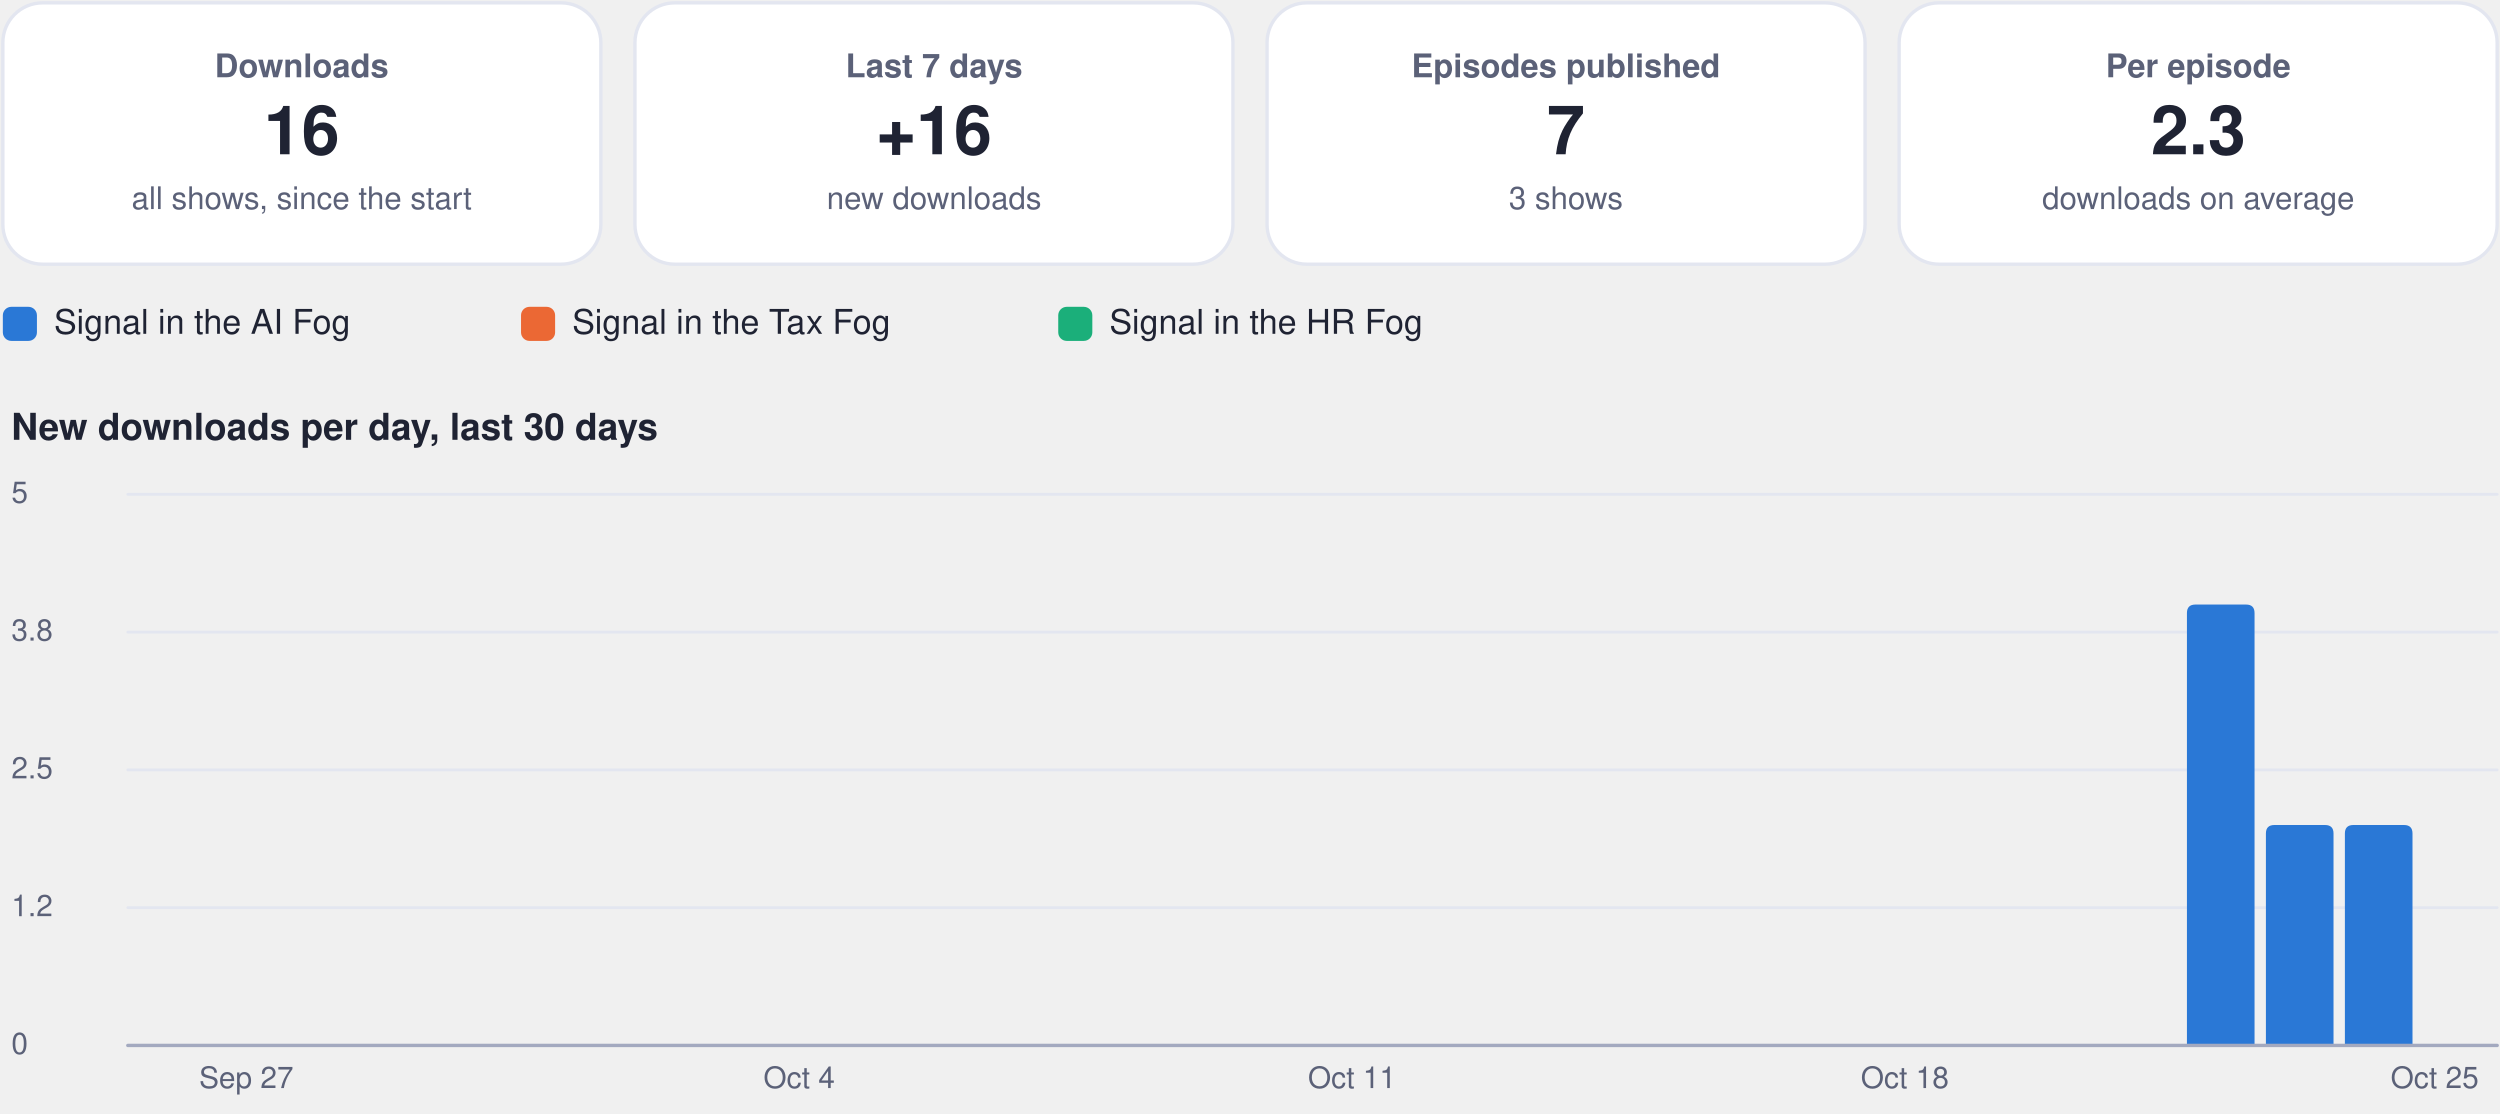
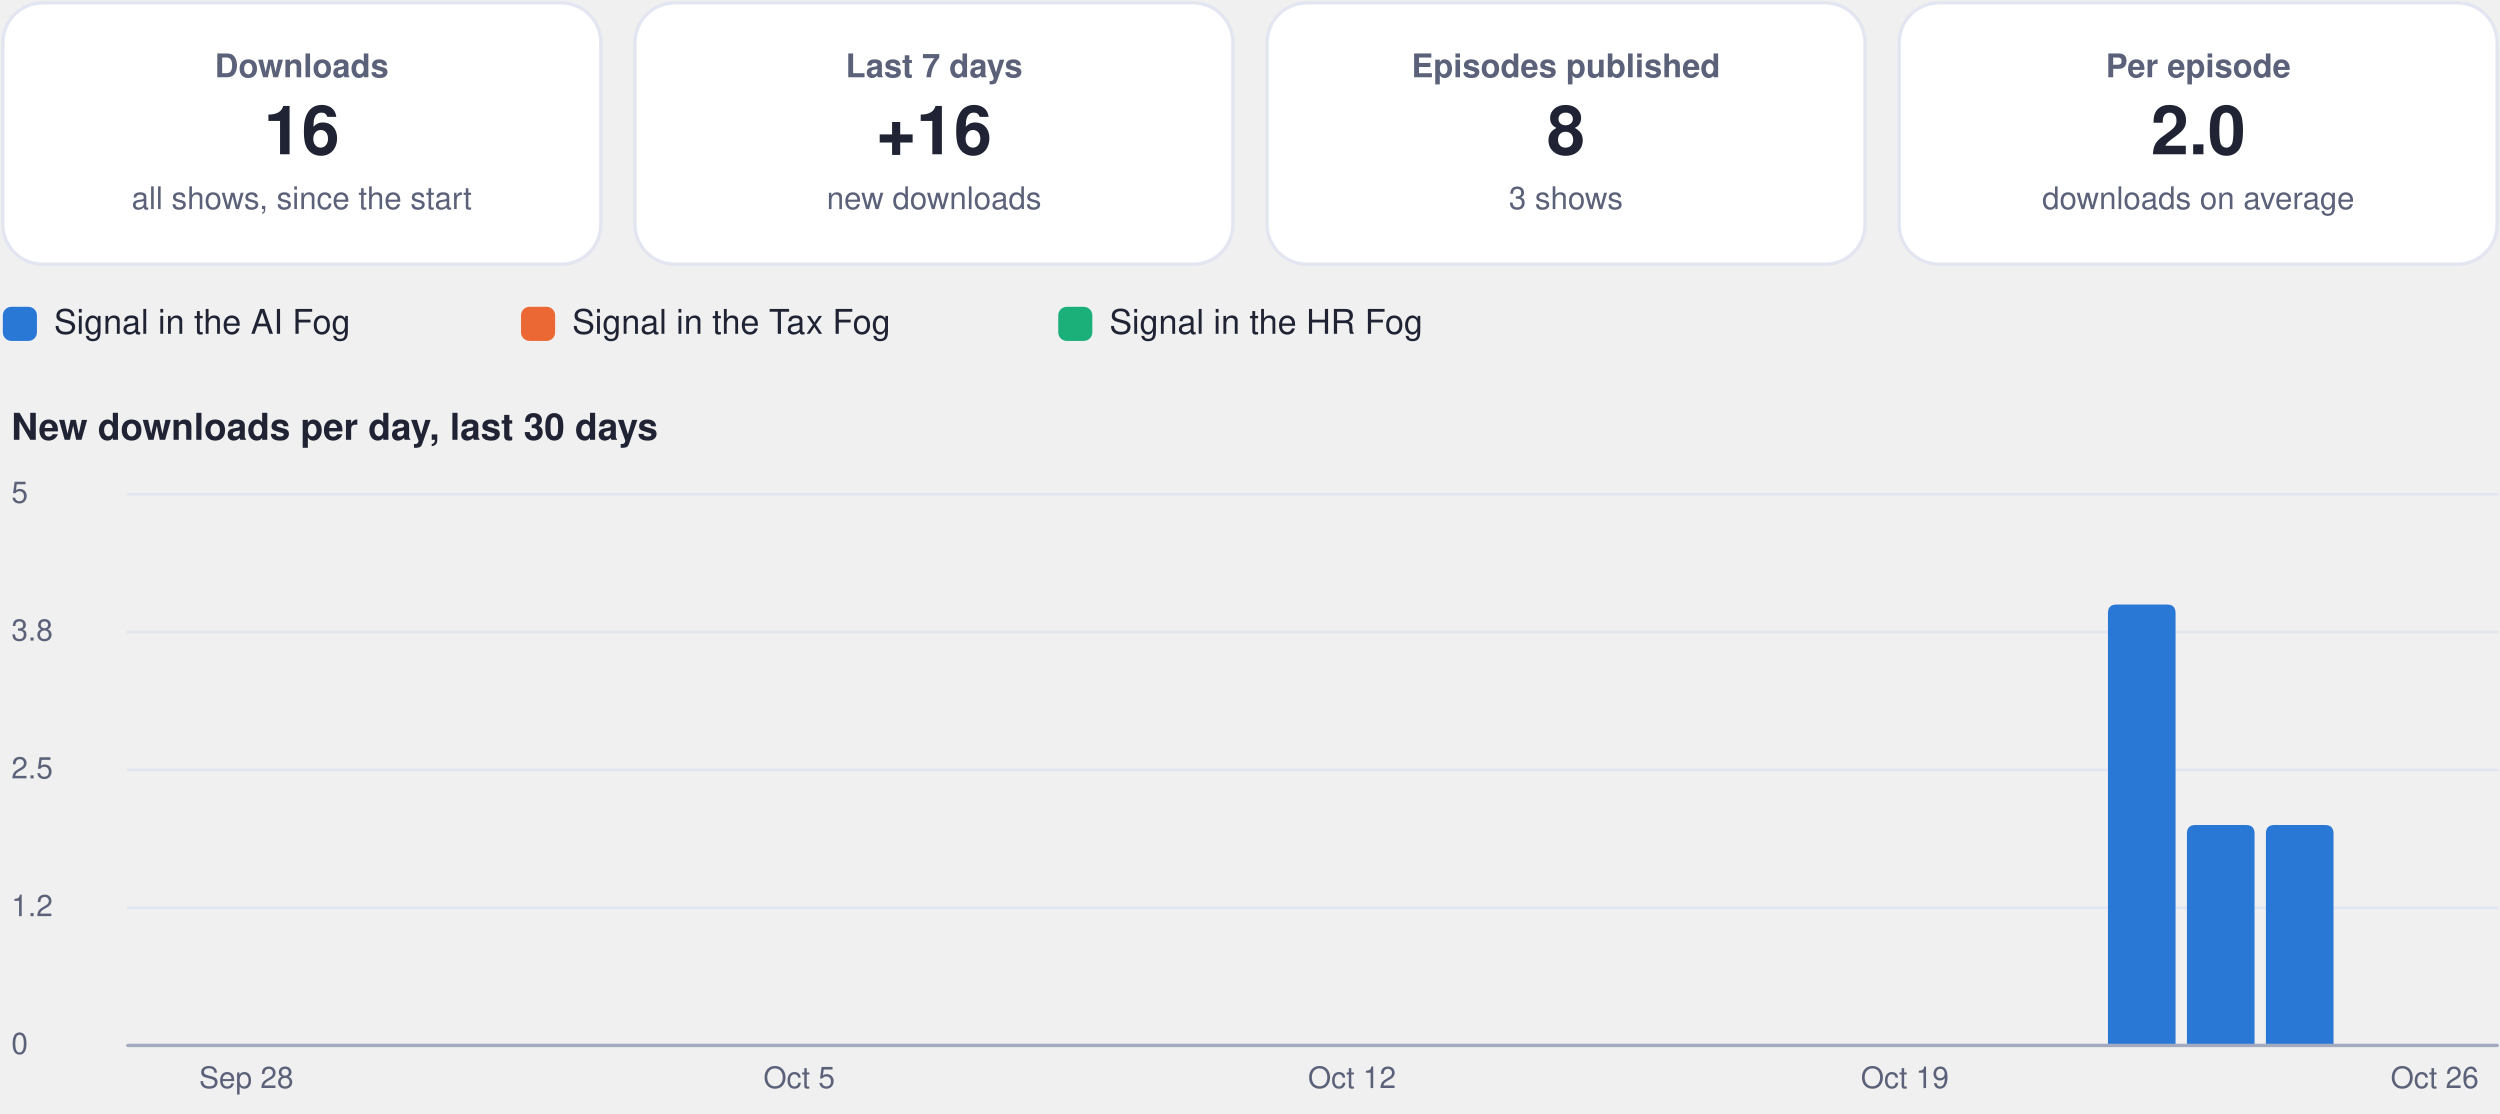
<svg xmlns="http://www.w3.org/2000/svg" viewBox="0 0 880 392" width="880" height="392" role="img" aria-label="Usage dashboard">
  <rect x="1.0" y="1.0" width="210.5" height="92.0" rx="14" fill="#ffffff" stroke="#e3e6f0" stroke-width="1.2" />
  <g class="box">
    <rect x="5.0" y="10.0" width="202.5" height="74.0" rx="12" fill="none" stroke="none" stroke-width="1.2" class="frame" />
    <text x="106.2" y="27.2" font-family="-apple-system, BlinkMacSystemFont, 'Segoe UI', Helvetica, Arial, sans-serif" font-size="11.5" font-weight="600" fill="#5b6178" text-anchor="middle">Downloads</text>
    <text x="106.2" y="54.3" font-family="-apple-system, BlinkMacSystemFont, 'Segoe UI', Helvetica, Arial, sans-serif" font-size="24" font-weight="750" fill="#1f2333" text-anchor="middle">16</text>
    <text x="106.2" y="73.6" font-family="-apple-system, BlinkMacSystemFont, 'Segoe UI', Helvetica, Arial, sans-serif" font-size="11" font-weight="400" fill="#5b6178" text-anchor="middle">all shows, since the start</text>
  </g>
  <rect x="223.5" y="1.0" width="210.5" height="92.0" rx="14" fill="#ffffff" stroke="#e3e6f0" stroke-width="1.2" />
  <g class="box">
    <rect x="227.5" y="10.0" width="202.5" height="74.0" rx="12" fill="none" stroke="none" stroke-width="1.2" class="frame" />
    <text x="328.8" y="27.2" font-family="-apple-system, BlinkMacSystemFont, 'Segoe UI', Helvetica, Arial, sans-serif" font-size="11.5" font-weight="600" fill="#5b6178" text-anchor="middle">Last 7 days</text>
    <text x="328.8" y="54.3" font-family="-apple-system, BlinkMacSystemFont, 'Segoe UI', Helvetica, Arial, sans-serif" font-size="24" font-weight="750" fill="#1f2333" text-anchor="middle">+16</text>
    <text x="328.8" y="73.6" font-family="-apple-system, BlinkMacSystemFont, 'Segoe UI', Helvetica, Arial, sans-serif" font-size="11" font-weight="400" fill="#5b6178" text-anchor="middle">new downloads</text>
  </g>
  <rect x="446.0" y="1.0" width="210.5" height="92.0" rx="14" fill="#ffffff" stroke="#e3e6f0" stroke-width="1.2" />
  <g class="box">
    <rect x="450.0" y="10.0" width="202.5" height="74.0" rx="12" fill="none" stroke="none" stroke-width="1.2" class="frame" />
    <text x="551.2" y="27.2" font-family="-apple-system, BlinkMacSystemFont, 'Segoe UI', Helvetica, Arial, sans-serif" font-size="11.5" font-weight="600" fill="#5b6178" text-anchor="middle">Episodes published</text>
-     <text x="551.2" y="54.3" font-family="-apple-system, BlinkMacSystemFont, 'Segoe UI', Helvetica, Arial, sans-serif" font-size="24" font-weight="750" fill="#1f2333" text-anchor="middle">7</text>
+     <text x="551.2" y="54.3" font-family="-apple-system, BlinkMacSystemFont, 'Segoe UI', Helvetica, Arial, sans-serif" font-size="24" font-weight="750" fill="#1f2333" text-anchor="middle">8</text>
    <text x="551.2" y="73.6" font-family="-apple-system, BlinkMacSystemFont, 'Segoe UI', Helvetica, Arial, sans-serif" font-size="11" font-weight="400" fill="#5b6178" text-anchor="middle">3 shows</text>
  </g>
  <rect x="668.5" y="1.0" width="210.5" height="92.0" rx="14" fill="#ffffff" stroke="#e3e6f0" stroke-width="1.2" />
  <g class="box">
    <rect x="672.5" y="10.0" width="202.5" height="74.0" rx="12" fill="none" stroke="none" stroke-width="1.2" class="frame" />
    <text x="773.8" y="27.2" font-family="-apple-system, BlinkMacSystemFont, 'Segoe UI', Helvetica, Arial, sans-serif" font-size="11.5" font-weight="600" fill="#5b6178" text-anchor="middle">Per episode</text>
-     <text x="773.8" y="54.3" font-family="-apple-system, BlinkMacSystemFont, 'Segoe UI', Helvetica, Arial, sans-serif" font-size="24" font-weight="750" fill="#1f2333" text-anchor="middle">2.3</text>
+     <text x="773.8" y="54.3" font-family="-apple-system, BlinkMacSystemFont, 'Segoe UI', Helvetica, Arial, sans-serif" font-size="24" font-weight="750" fill="#1f2333" text-anchor="middle">2.0</text>
    <text x="773.8" y="73.6" font-family="-apple-system, BlinkMacSystemFont, 'Segoe UI', Helvetica, Arial, sans-serif" font-size="11" font-weight="400" fill="#5b6178" text-anchor="middle">downloads on average</text>
  </g>
  <rect x="1.0" y="108.0" width="12.0" height="12.0" rx="3" fill="#2a78d6" stroke="none" stroke-width="1.2" />
  <g class="box">
    <rect x="17.0" y="105.0" width="148.4" height="18.0" rx="12" fill="none" stroke="none" stroke-width="1.2" class="frame" />
    <text x="19.0" y="117.5" font-family="-apple-system, BlinkMacSystemFont, 'Segoe UI', Helvetica, Arial, sans-serif" font-size="12" font-weight="500" fill="#1f2333" text-anchor="start">Signal in the AI Fog</text>
  </g>
  <rect x="183.4" y="108.0" width="12.0" height="12.0" rx="3" fill="#eb6834" stroke="none" stroke-width="1.2" />
  <g class="box">
    <rect x="199.4" y="105.0" width="155.1" height="18.0" rx="12" fill="none" stroke="none" stroke-width="1.2" class="frame" />
    <text x="201.4" y="117.5" font-family="-apple-system, BlinkMacSystemFont, 'Segoe UI', Helvetica, Arial, sans-serif" font-size="12" font-weight="500" fill="#1f2333" text-anchor="start">Signal in the Tax Fog</text>
  </g>
  <rect x="372.5" y="108.0" width="12.0" height="12.0" rx="3" fill="#1baf7a" stroke="none" stroke-width="1.2" />
  <g class="box">
    <rect x="388.5" y="105.0" width="148.4" height="18.0" rx="12" fill="none" stroke="none" stroke-width="1.2" class="frame" />
    <text x="390.5" y="117.5" font-family="-apple-system, BlinkMacSystemFont, 'Segoe UI', Helvetica, Arial, sans-serif" font-size="12" font-weight="500" fill="#1f2333" text-anchor="start">Signal in the HR Fog</text>
  </g>
  <g class="box">
    <rect x="1.0" y="140.0" width="878.0" height="22.0" rx="12" fill="none" stroke="none" stroke-width="1.2" class="frame" />
    <text x="4.0" y="154.8" font-family="-apple-system, BlinkMacSystemFont, 'Segoe UI', Helvetica, Arial, sans-serif" font-size="13" font-weight="700" fill="#1f2333" text-anchor="start">New downloads per day, last 30 days</text>
  </g>
  <path d="M45,368.0 L879,368.0" fill="none" stroke="#e3e6f0" stroke-width="1" stroke-linecap="round" stroke-linejoin="round" />
  <g class="box">
    <rect x="1.0" y="360.0" width="42.0" height="16.0" rx="12" fill="none" stroke="none" stroke-width="1.2" class="frame" />
    <text x="4.0" y="371.0" font-family="-apple-system, BlinkMacSystemFont, 'Segoe UI', Helvetica, Arial, sans-serif" font-size="10.5" font-weight="500" fill="#5b6178" text-anchor="start">0</text>
  </g>
  <path d="M45,319.5 L879,319.5" fill="none" stroke="#e3e6f0" stroke-width="1" stroke-linecap="round" stroke-linejoin="round" />
  <g class="box">
    <rect x="1.0" y="311.5" width="42.0" height="16.0" rx="12" fill="none" stroke="none" stroke-width="1.2" class="frame" />
    <text x="4.0" y="322.5" font-family="-apple-system, BlinkMacSystemFont, 'Segoe UI', Helvetica, Arial, sans-serif" font-size="10.5" font-weight="500" fill="#5b6178" text-anchor="start">1.2</text>
  </g>
  <path d="M45,271.0 L879,271.0" fill="none" stroke="#e3e6f0" stroke-width="1" stroke-linecap="round" stroke-linejoin="round" />
  <g class="box">
    <rect x="1.0" y="263.0" width="42.0" height="16.0" rx="12" fill="none" stroke="none" stroke-width="1.2" class="frame" />
    <text x="4.0" y="274.0" font-family="-apple-system, BlinkMacSystemFont, 'Segoe UI', Helvetica, Arial, sans-serif" font-size="10.5" font-weight="500" fill="#5b6178" text-anchor="start">2.5</text>
  </g>
  <path d="M45,222.5 L879,222.5" fill="none" stroke="#e3e6f0" stroke-width="1" stroke-linecap="round" stroke-linejoin="round" />
  <g class="box">
    <rect x="1.0" y="214.5" width="42.0" height="16.0" rx="12" fill="none" stroke="none" stroke-width="1.2" class="frame" />
    <text x="4.0" y="225.5" font-family="-apple-system, BlinkMacSystemFont, 'Segoe UI', Helvetica, Arial, sans-serif" font-size="10.5" font-weight="500" fill="#5b6178" text-anchor="start">3.8</text>
  </g>
  <path d="M45,174.0 L879,174.0" fill="none" stroke="#e3e6f0" stroke-width="1" stroke-linecap="round" stroke-linejoin="round" />
  <g class="box">
    <rect x="1.0" y="166.0" width="42.0" height="16.0" rx="12" fill="none" stroke="none" stroke-width="1.2" class="frame" />
    <text x="4.0" y="177.0" font-family="-apple-system, BlinkMacSystemFont, 'Segoe UI', Helvetica, Arial, sans-serif" font-size="10.5" font-weight="500" fill="#5b6178" text-anchor="start">5</text>
  </g>
  <g class="box">
    <rect x="64.7" y="372.0" width="44.0" height="16.0" rx="12" fill="none" stroke="none" stroke-width="1.2" class="frame" />
-     <text x="86.7" y="383.0" font-family="-apple-system, BlinkMacSystemFont, 'Segoe UI', Helvetica, Arial, sans-serif" font-size="10.5" font-weight="500" fill="#5b6178" text-anchor="middle">Sep 27</text>
+     <text x="86.7" y="383.0" font-family="-apple-system, BlinkMacSystemFont, 'Segoe UI', Helvetica, Arial, sans-serif" font-size="10.5" font-weight="500" fill="#5b6178" text-anchor="middle">Sep 28</text>
  </g>
  <g class="box">
    <rect x="259.3" y="372.0" width="44.0" height="16.0" rx="12" fill="none" stroke="none" stroke-width="1.2" class="frame" />
-     <text x="281.3" y="383.0" font-family="-apple-system, BlinkMacSystemFont, 'Segoe UI', Helvetica, Arial, sans-serif" font-size="10.5" font-weight="500" fill="#5b6178" text-anchor="middle">Oct 4</text>
+     <text x="281.3" y="383.0" font-family="-apple-system, BlinkMacSystemFont, 'Segoe UI', Helvetica, Arial, sans-serif" font-size="10.5" font-weight="500" fill="#5b6178" text-anchor="middle">Oct 5</text>
  </g>
  <g class="box">
    <rect x="453.9" y="372.0" width="44.0" height="16.0" rx="12" fill="none" stroke="none" stroke-width="1.2" class="frame" />
-     <text x="475.9" y="383.0" font-family="-apple-system, BlinkMacSystemFont, 'Segoe UI', Helvetica, Arial, sans-serif" font-size="10.5" font-weight="500" fill="#5b6178" text-anchor="middle">Oct 11</text>
+     <text x="475.9" y="383.0" font-family="-apple-system, BlinkMacSystemFont, 'Segoe UI', Helvetica, Arial, sans-serif" font-size="10.5" font-weight="500" fill="#5b6178" text-anchor="middle">Oct 12</text>
  </g>
  <g class="box">
    <rect x="648.5" y="372.0" width="44.0" height="16.0" rx="12" fill="none" stroke="none" stroke-width="1.2" class="frame" />
-     <text x="670.5" y="383.0" font-family="-apple-system, BlinkMacSystemFont, 'Segoe UI', Helvetica, Arial, sans-serif" font-size="10.5" font-weight="500" fill="#5b6178" text-anchor="middle">Oct 18</text>
+     <text x="670.5" y="383.0" font-family="-apple-system, BlinkMacSystemFont, 'Segoe UI', Helvetica, Arial, sans-serif" font-size="10.5" font-weight="500" fill="#5b6178" text-anchor="middle">Oct 19</text>
  </g>
-   <path d="M769.8,368.0 L769.8,215.8 Q769.8,212.8 772.8,212.8 L790.6,212.8 Q793.6,212.8 793.6,215.8 L793.6,368.0 Z" fill="#2a78d6" />
+   <path d="M742.0,368.0 L742.0,215.8 Q742.0,212.8 745.0,212.8 L762.8,212.8 Q765.8,212.8 765.8,215.8 L765.8,368.0 Z" fill="#2a78d6" />
+   <path d="M769.8,368.0 L769.8,293.4 Q769.8,290.4 772.8,290.4 L790.6,290.4 Q793.6,290.4 793.6,293.4 L793.6,368.0 Z" fill="#2a78d6" />
  <path d="M797.6,368.0 L797.6,293.4 Q797.6,290.4 800.6,290.4 L818.4,290.4 Q821.4,290.4 821.4,293.4 L821.4,368.0 Z" fill="#2a78d6" />
-   <path d="M825.4,368.0 L825.4,293.4 Q825.4,290.4 828.4,290.4 L846.2,290.4 Q849.2,290.4 849.2,293.4 L849.2,368.0 Z" fill="#2a78d6" />
  <g class="box">
    <rect x="835.0" y="372.0" width="44.0" height="16.0" rx="12" fill="none" stroke="none" stroke-width="1.2" class="frame" />
-     <text x="857.0" y="383.0" font-family="-apple-system, BlinkMacSystemFont, 'Segoe UI', Helvetica, Arial, sans-serif" font-size="10.5" font-weight="500" fill="#5b6178" text-anchor="middle">Oct 25</text>
+     <text x="857.0" y="383.0" font-family="-apple-system, BlinkMacSystemFont, 'Segoe UI', Helvetica, Arial, sans-serif" font-size="10.5" font-weight="500" fill="#5b6178" text-anchor="middle">Oct 26</text>
  </g>
  <path d="M45,368 L879,368" fill="none" stroke="#a3a9bf" stroke-width="1.2" stroke-linecap="round" stroke-linejoin="round" />
</svg>
